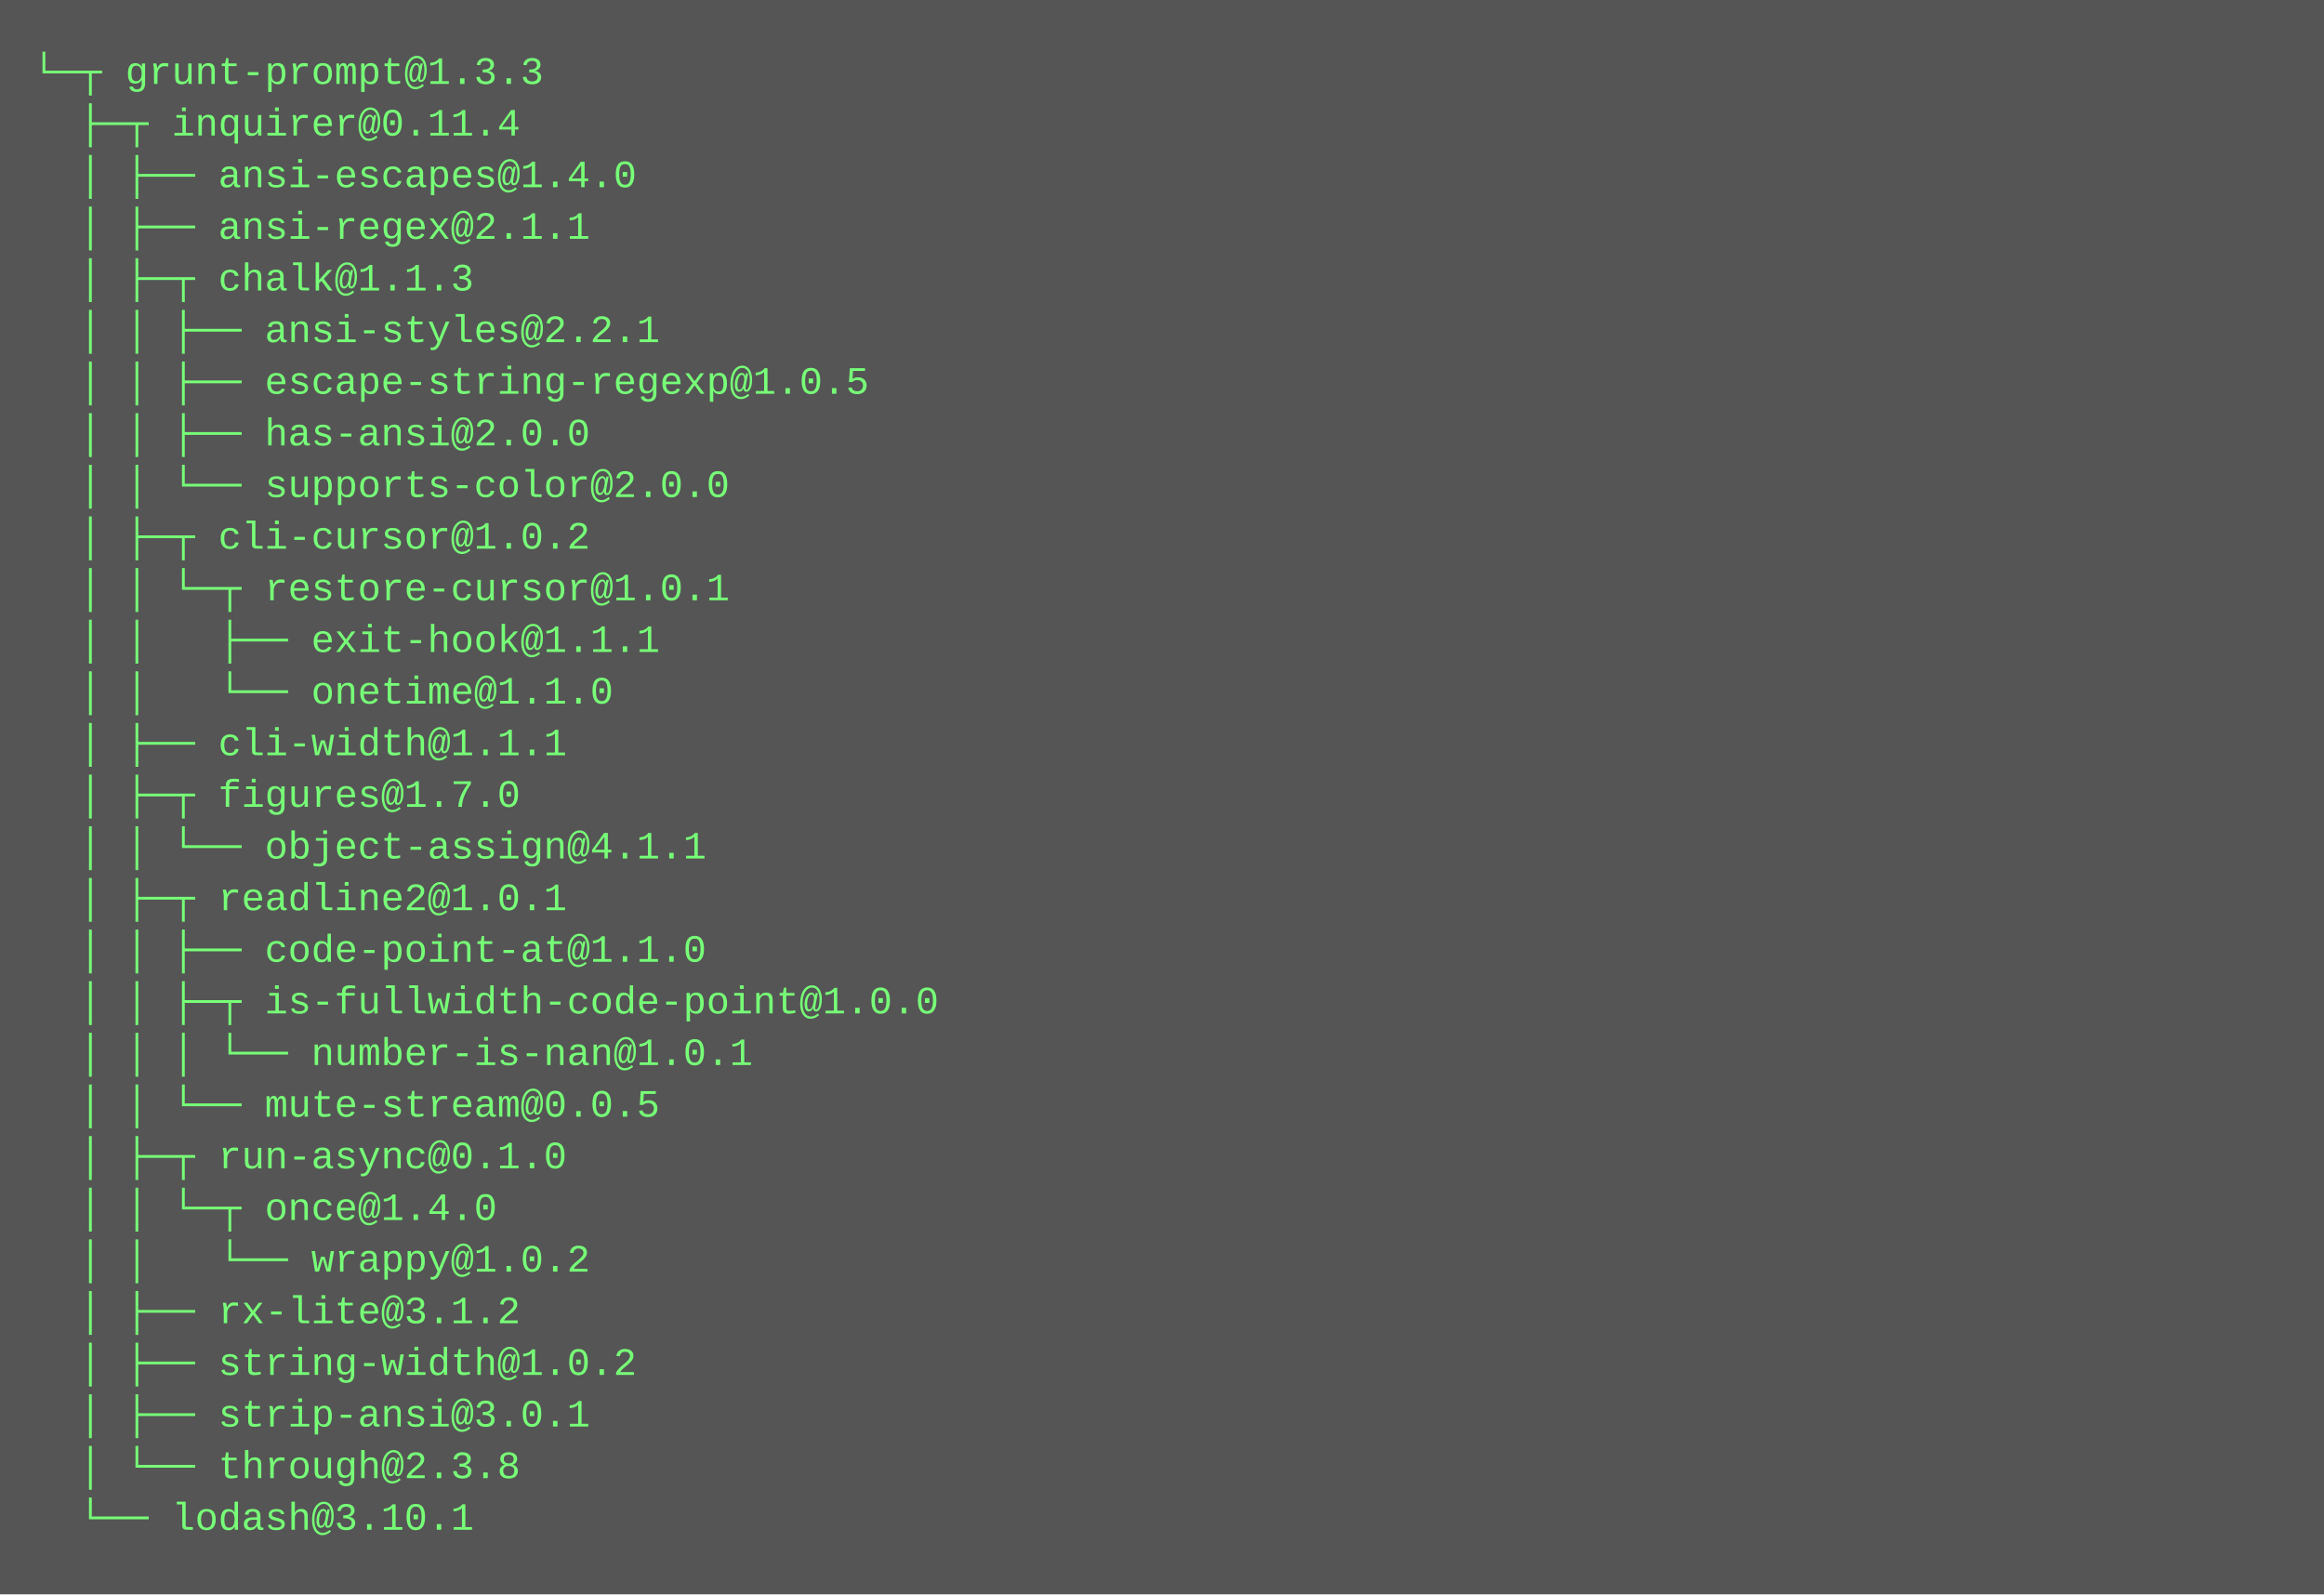
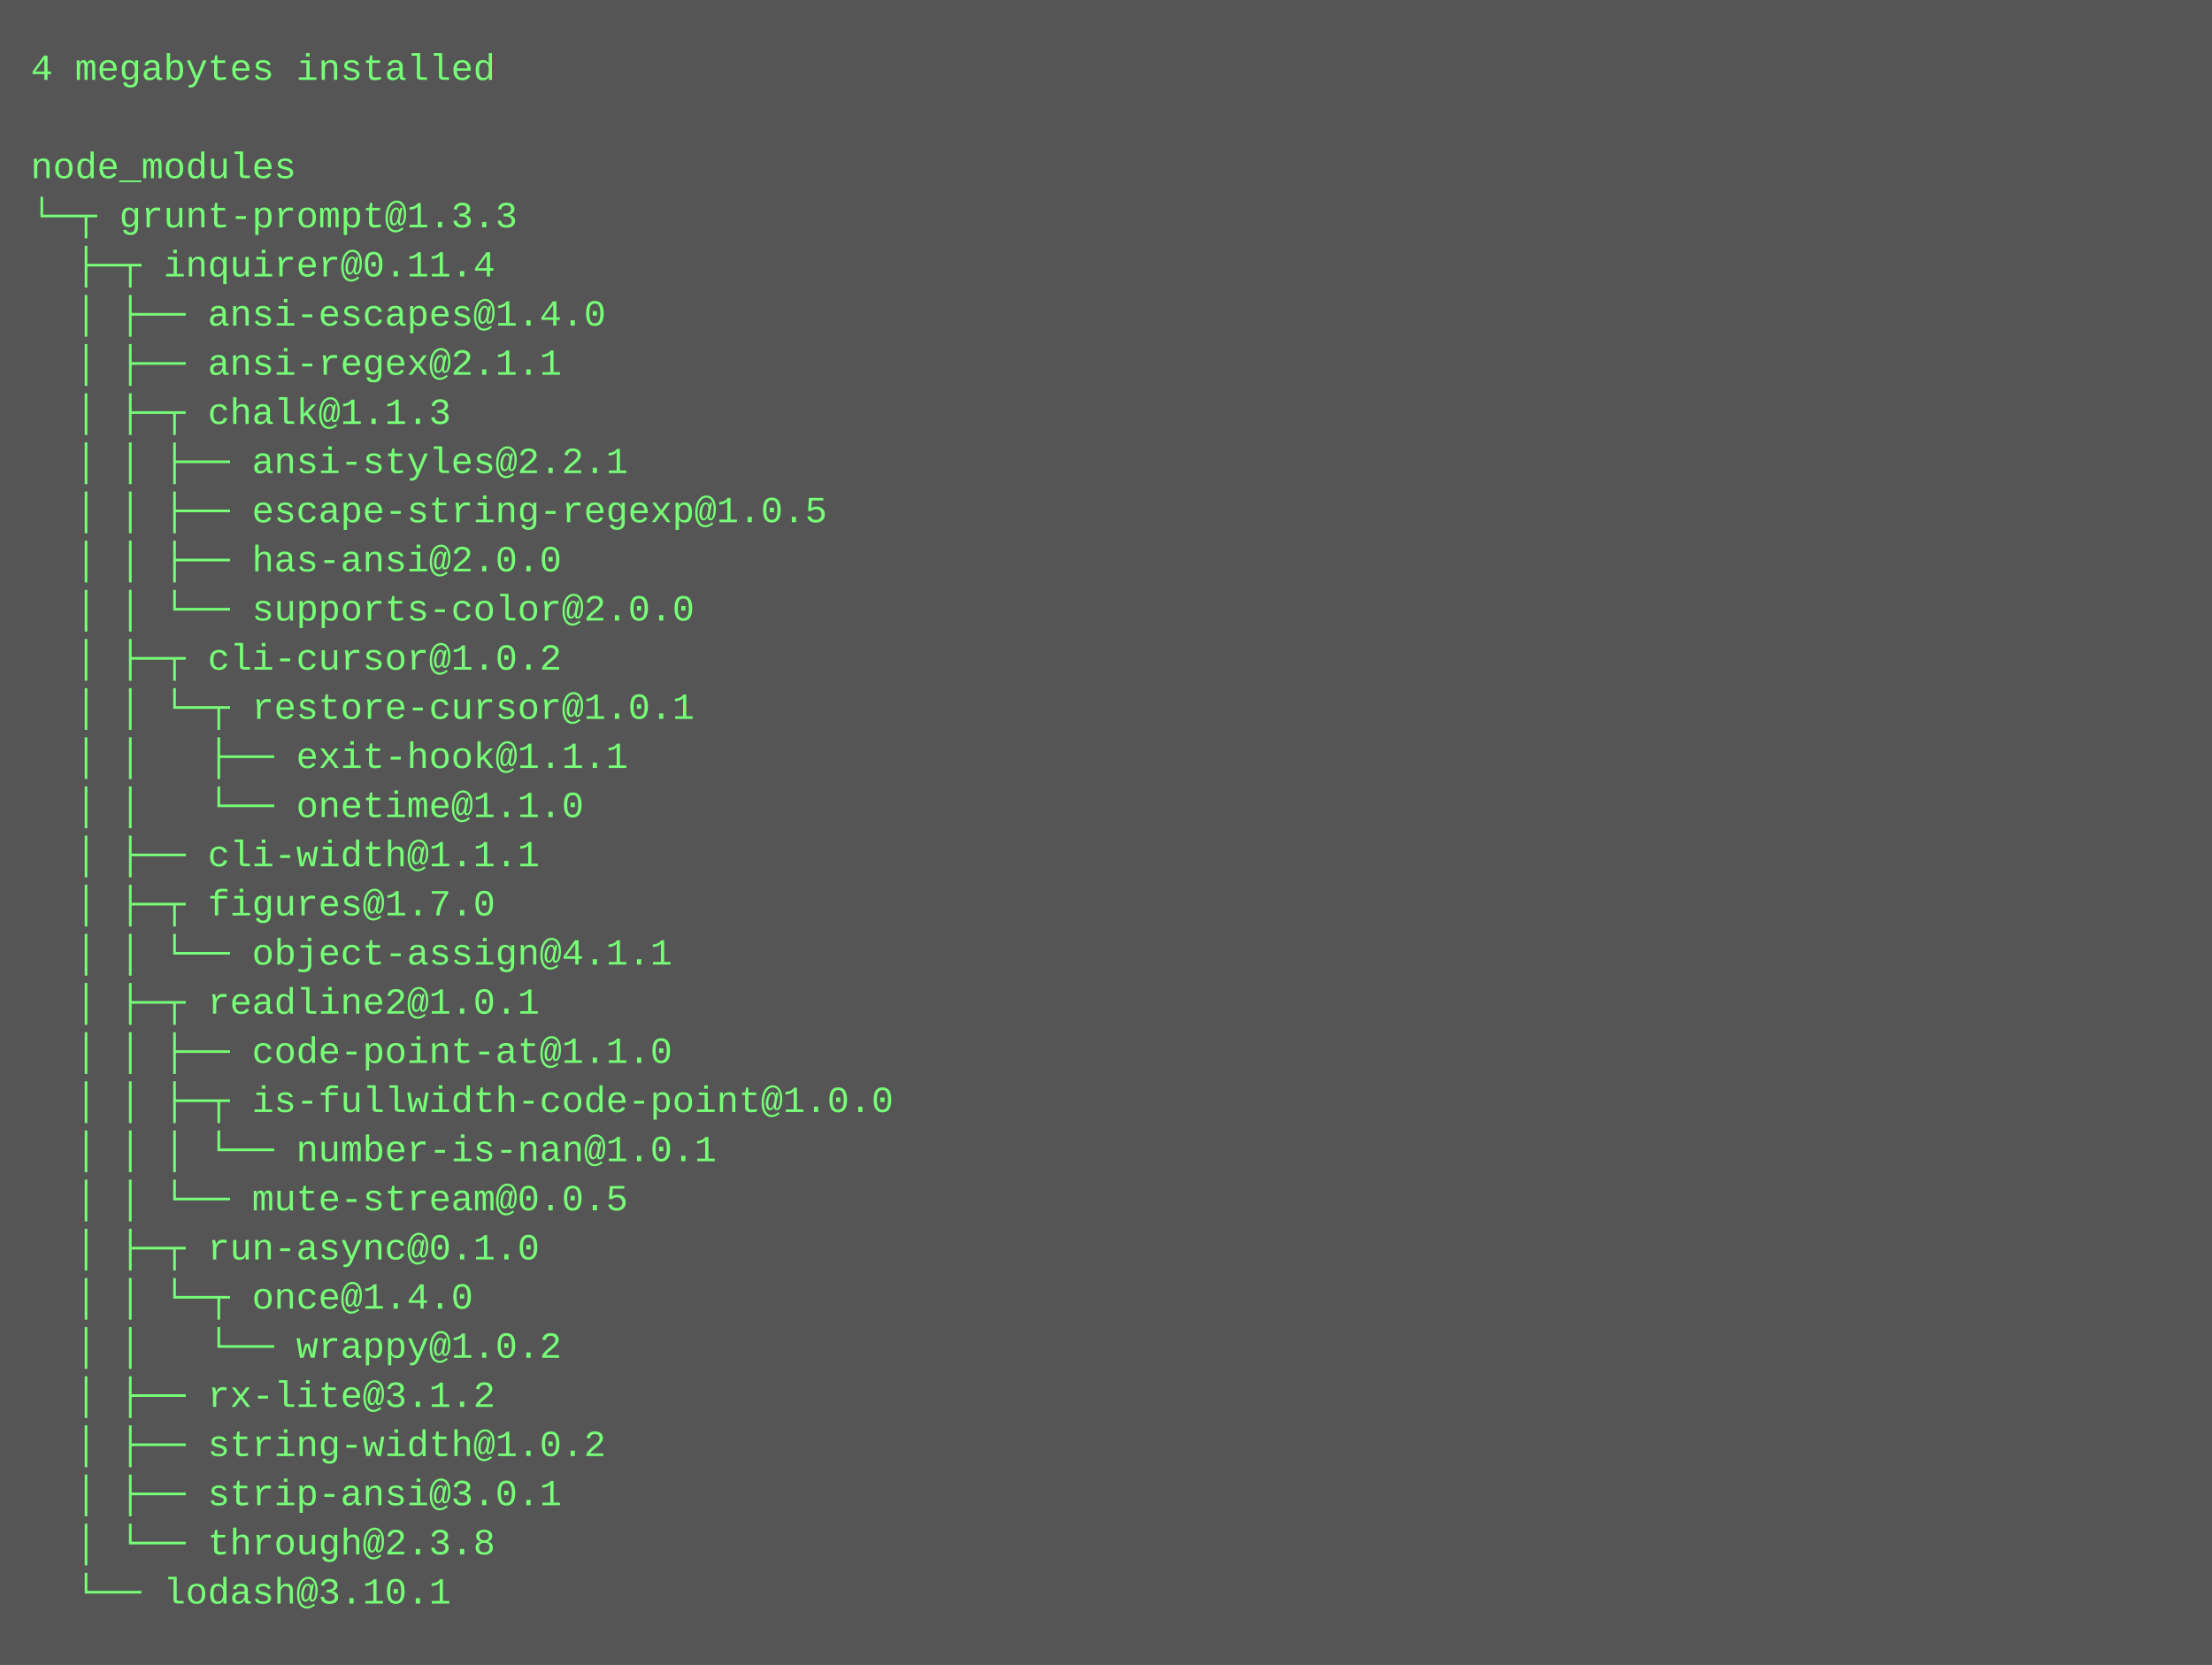
- <svg xmlns="http://www.w3.org/2000/svg" height="494" width="720">
-   <rect height="494" fill="#555" width="720" />
+ <svg xmlns="http://www.w3.org/2000/svg" height="542" width="720">
+   <rect height="542" fill="#555" width="720" />
  <text fill="#7f7" font-family="Courier New" font-size="12" xml:space="preserve">
-     <tspan x="10" y="26">└─┬ grunt-prompt@1.3.3 </tspan>
-     <tspan x="10" y="42">  ├─┬ inquirer@0.11.4 </tspan>
-     <tspan x="10" y="58">  │ ├── ansi-escapes@1.4.0 </tspan>
-     <tspan x="10" y="74">  │ ├── ansi-regex@2.1.1 </tspan>
-     <tspan x="10" y="90">  │ ├─┬ chalk@1.1.3 </tspan>
-     <tspan x="10" y="106">  │ │ ├── ansi-styles@2.2.1 </tspan>
-     <tspan x="10" y="122">  │ │ ├── escape-string-regexp@1.0.5 </tspan>
-     <tspan x="10" y="138">  │ │ ├── has-ansi@2.0.0 </tspan>
-     <tspan x="10" y="154">  │ │ └── supports-color@2.0.0 </tspan>
-     <tspan x="10" y="170">  │ ├─┬ cli-cursor@1.0.2 </tspan>
-     <tspan x="10" y="186">  │ │ └─┬ restore-cursor@1.0.1 </tspan>
-     <tspan x="10" y="202">  │ │   ├── exit-hook@1.1.1 </tspan>
-     <tspan x="10" y="218">  │ │   └── onetime@1.1.0 </tspan>
-     <tspan x="10" y="234">  │ ├── cli-width@1.1.1 </tspan>
-     <tspan x="10" y="250">  │ ├─┬ figures@1.7.0 </tspan>
-     <tspan x="10" y="266">  │ │ └── object-assign@4.1.1 </tspan>
-     <tspan x="10" y="282">  │ ├─┬ readline2@1.0.1 </tspan>
-     <tspan x="10" y="298">  │ │ ├── code-point-at@1.1.0 </tspan>
-     <tspan x="10" y="314">  │ │ ├─┬ is-fullwidth-code-point@1.0.0 </tspan>
-     <tspan x="10" y="330">  │ │ │ └── number-is-nan@1.0.1 </tspan>
-     <tspan x="10" y="346">  │ │ └── mute-stream@0.0.5 </tspan>
-     <tspan x="10" y="362">  │ ├─┬ run-async@0.1.0 </tspan>
-     <tspan x="10" y="378">  │ │ └─┬ once@1.4.0 </tspan>
-     <tspan x="10" y="394">  │ │   └── wrappy@1.0.2 </tspan>
-     <tspan x="10" y="410">  │ ├── rx-lite@3.1.2 </tspan>
-     <tspan x="10" y="426">  │ ├── string-width@1.0.2 </tspan>
-     <tspan x="10" y="442">  │ ├── strip-ansi@3.0.1 </tspan>
-     <tspan x="10" y="458">  │ └── through@2.3.8 </tspan>
-     <tspan x="10" y="474">  └── lodash@3.10.1</tspan>
+     <tspan x="10" y="26">4 megabytes installed</tspan>
+     <tspan x="10" y="42" />
+     <tspan x="10" y="58">node_modules</tspan>
+     <tspan x="10" y="74">└─┬ grunt-prompt@1.3.3 </tspan>
+     <tspan x="10" y="90">  ├─┬ inquirer@0.11.4 </tspan>
+     <tspan x="10" y="106">  │ ├── ansi-escapes@1.4.0 </tspan>
+     <tspan x="10" y="122">  │ ├── ansi-regex@2.1.1 </tspan>
+     <tspan x="10" y="138">  │ ├─┬ chalk@1.1.3 </tspan>
+     <tspan x="10" y="154">  │ │ ├── ansi-styles@2.2.1 </tspan>
+     <tspan x="10" y="170">  │ │ ├── escape-string-regexp@1.0.5 </tspan>
+     <tspan x="10" y="186">  │ │ ├── has-ansi@2.0.0 </tspan>
+     <tspan x="10" y="202">  │ │ └── supports-color@2.0.0 </tspan>
+     <tspan x="10" y="218">  │ ├─┬ cli-cursor@1.0.2 </tspan>
+     <tspan x="10" y="234">  │ │ └─┬ restore-cursor@1.0.1 </tspan>
+     <tspan x="10" y="250">  │ │   ├── exit-hook@1.1.1 </tspan>
+     <tspan x="10" y="266">  │ │   └── onetime@1.1.0 </tspan>
+     <tspan x="10" y="282">  │ ├── cli-width@1.1.1 </tspan>
+     <tspan x="10" y="298">  │ ├─┬ figures@1.7.0 </tspan>
+     <tspan x="10" y="314">  │ │ └── object-assign@4.1.1 </tspan>
+     <tspan x="10" y="330">  │ ├─┬ readline2@1.0.1 </tspan>
+     <tspan x="10" y="346">  │ │ ├── code-point-at@1.1.0 </tspan>
+     <tspan x="10" y="362">  │ │ ├─┬ is-fullwidth-code-point@1.0.0 </tspan>
+     <tspan x="10" y="378">  │ │ │ └── number-is-nan@1.0.1 </tspan>
+     <tspan x="10" y="394">  │ │ └── mute-stream@0.0.5 </tspan>
+     <tspan x="10" y="410">  │ ├─┬ run-async@0.1.0 </tspan>
+     <tspan x="10" y="426">  │ │ └─┬ once@1.4.0 </tspan>
+     <tspan x="10" y="442">  │ │   └── wrappy@1.0.2 </tspan>
+     <tspan x="10" y="458">  │ ├── rx-lite@3.1.2 </tspan>
+     <tspan x="10" y="474">  │ ├── string-width@1.0.2 </tspan>
+     <tspan x="10" y="490">  │ ├── strip-ansi@3.0.1 </tspan>
+     <tspan x="10" y="506">  │ └── through@2.3.8 </tspan>
+     <tspan x="10" y="522">  └── lodash@3.10.1</tspan>
  </text>
</svg>
